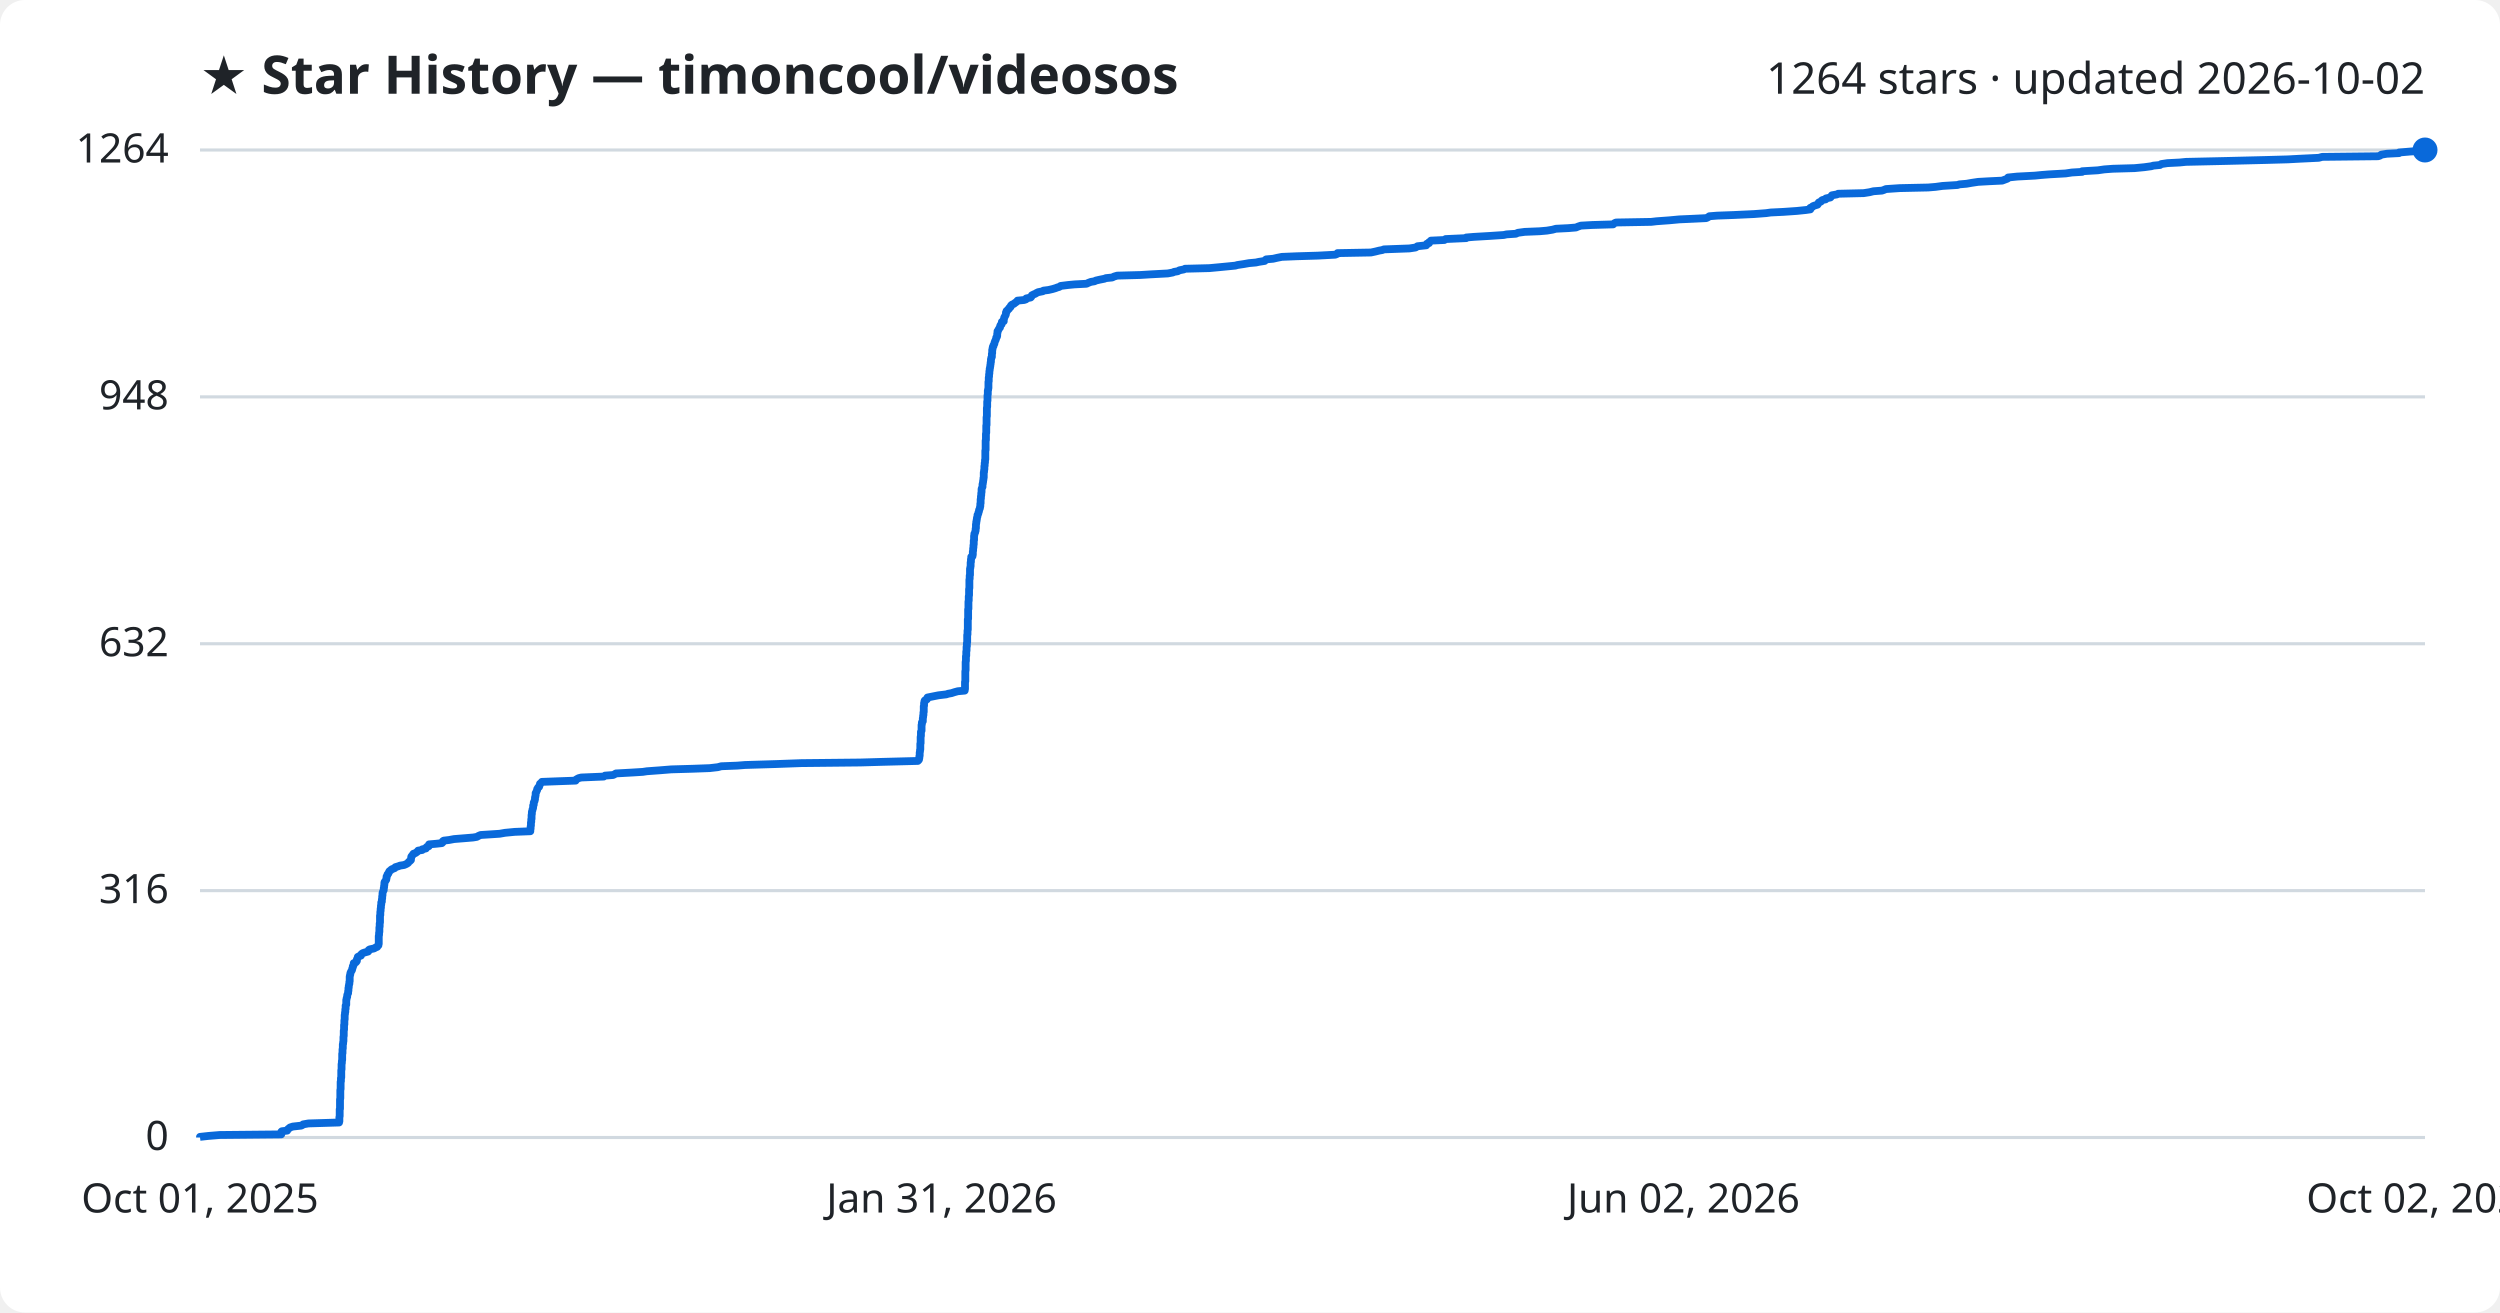
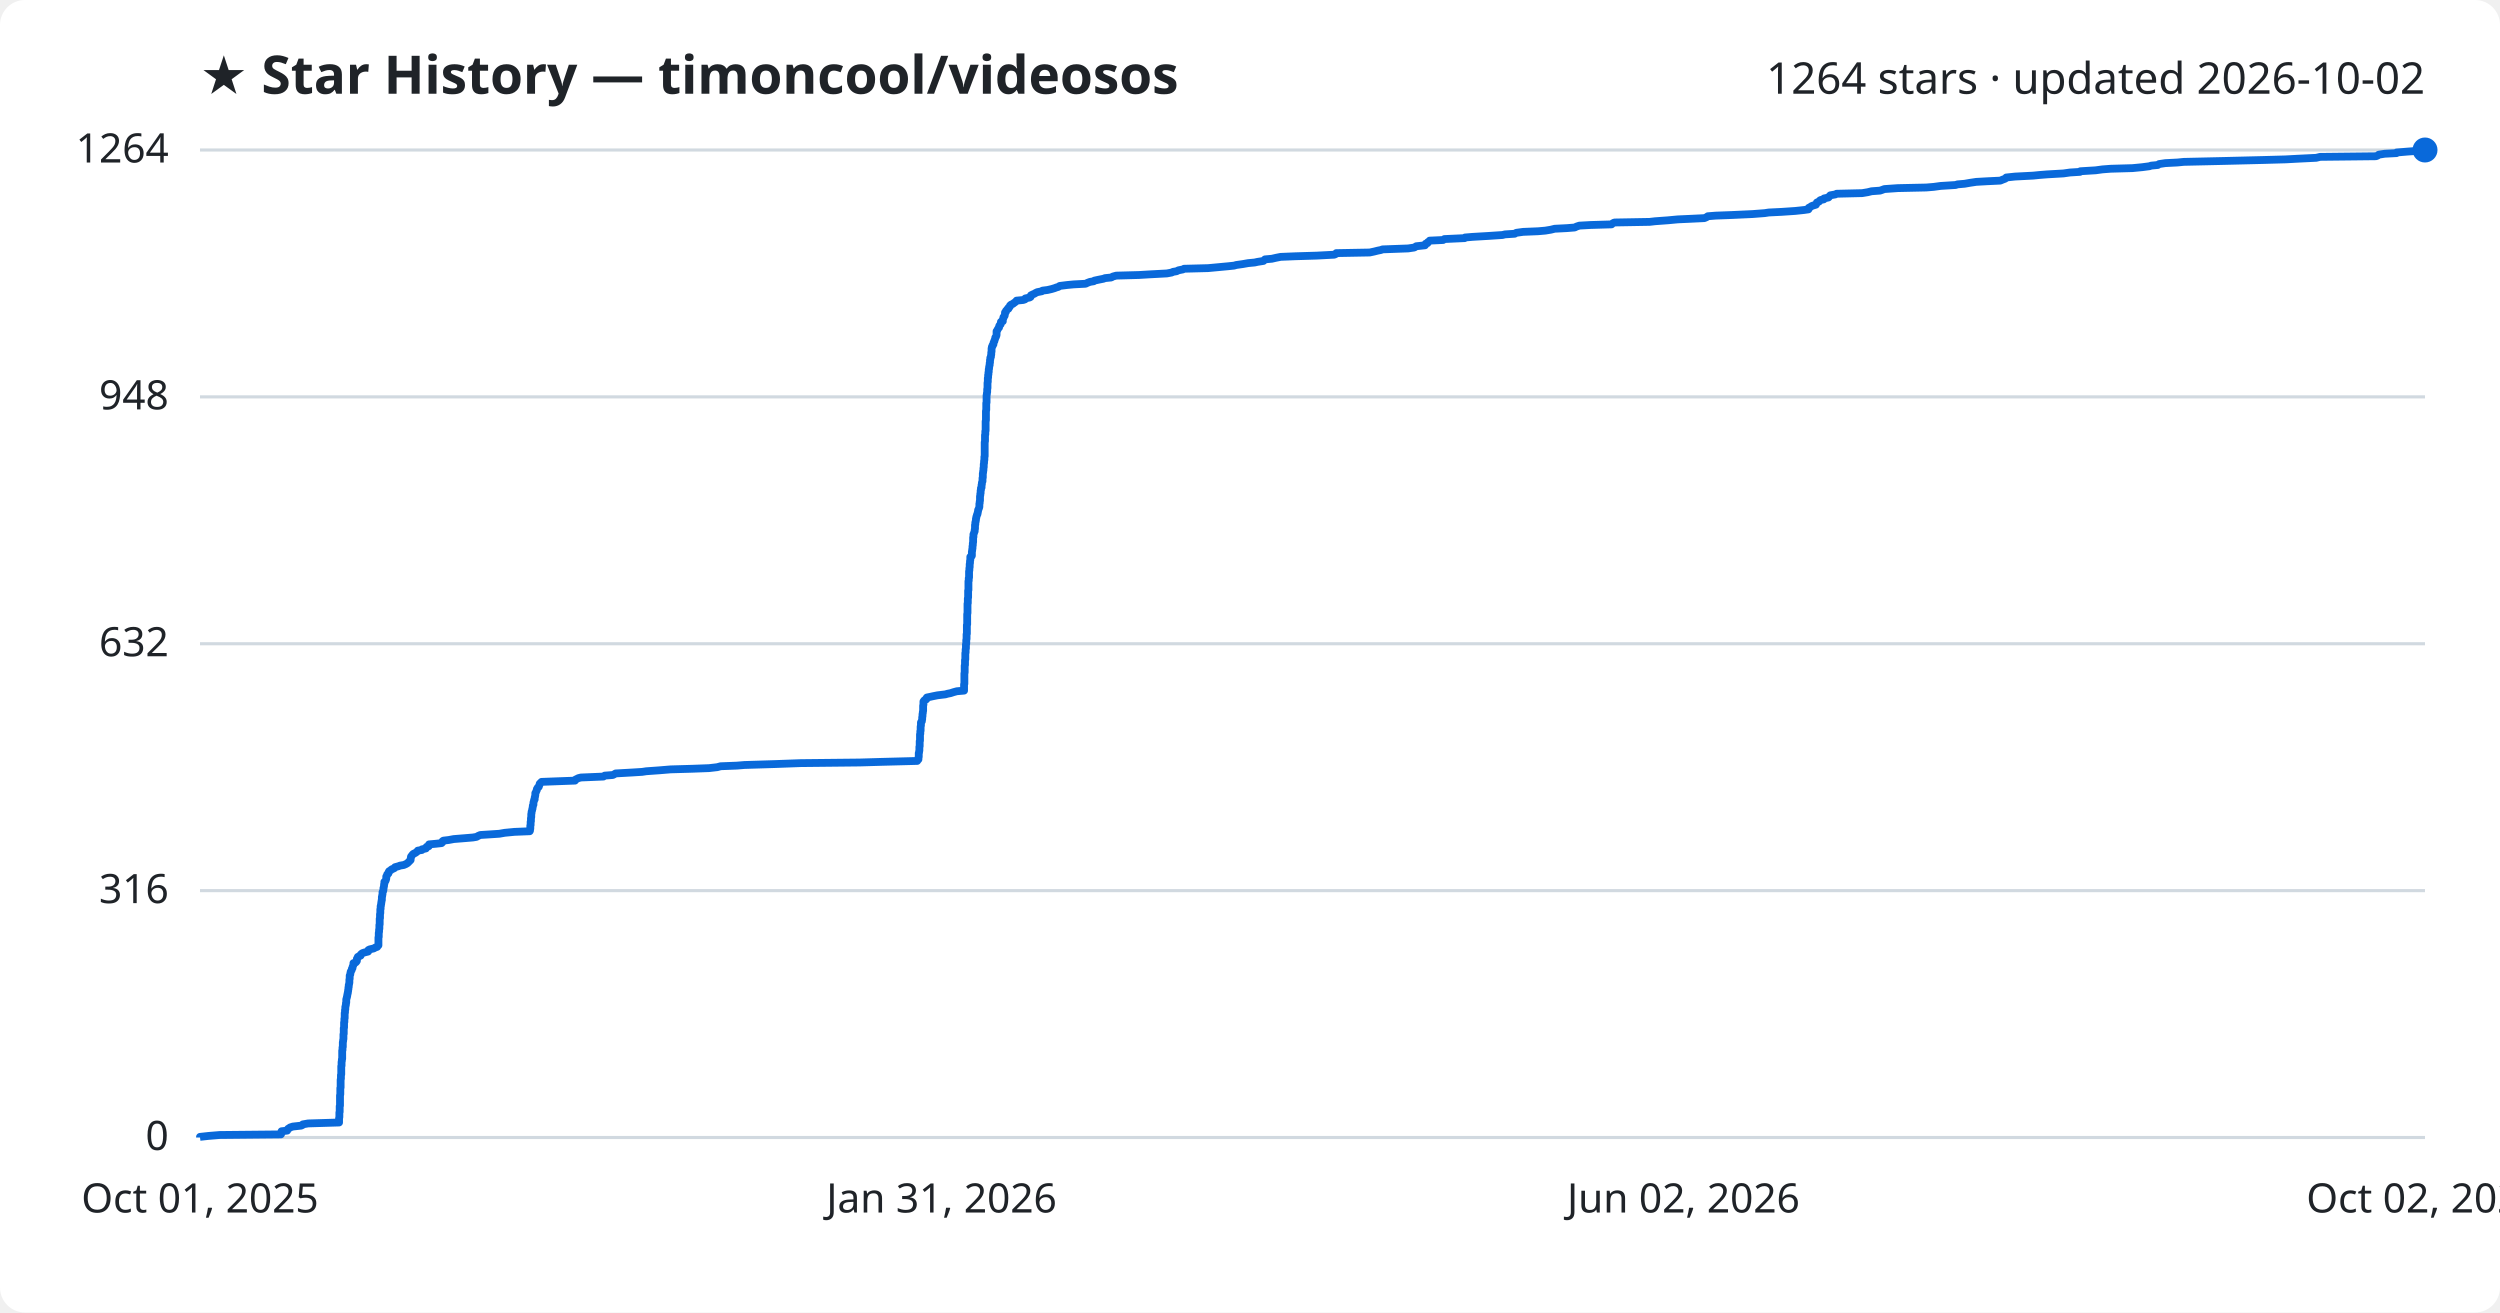
<svg xmlns="http://www.w3.org/2000/svg" viewBox="0 0 800 420" font-family="Segoe UI, sans-serif">
  <rect width="800" height="420" fill="#ffffff" rx="8" />
  <text x="64" y="30" fill="#1f2328" font-size="17" font-weight="700">★ Star History — timoncool/videosos</text>
  <text x="776" y="30" fill="#1f2328" font-size="14" text-anchor="end">1264 stars · updated 2026-10-02</text>
  <line x1="64" y1="364.0" x2="776" y2="364.0" stroke="#d1d9e0" stroke-width="1" />
  <text x="54" y="368.0" fill="#1f2328" font-size="13" text-anchor="end">0</text>
  <line x1="64" y1="285.0" x2="776" y2="285.0" stroke="#d1d9e0" stroke-width="1" />
  <text x="54" y="289.0" fill="#1f2328" font-size="13" text-anchor="end">316</text>
  <line x1="64" y1="206.0" x2="776" y2="206.0" stroke="#d1d9e0" stroke-width="1" />
  <text x="54" y="210.0" fill="#1f2328" font-size="13" text-anchor="end">632</text>
  <line x1="64" y1="127.0" x2="776" y2="127.0" stroke="#d1d9e0" stroke-width="1" />
  <text x="54" y="131.0" fill="#1f2328" font-size="13" text-anchor="end">948</text>
  <line x1="64" y1="48.0" x2="776" y2="48.0" stroke="#d1d9e0" stroke-width="1" />
  <text x="54" y="52.0" fill="#1f2328" font-size="13" text-anchor="end">1264</text>
-   <path d="M64.0,364.0 L64.0,363.8 L66.7,363.5 L70.3,363.2 L90.0,363.0 L90.0,362.8 L90.0,362.5 L90.0,362.2 L90.2,362.0 L91.9,361.8 L92.0,361.5 L92.3,361.2 L92.6,361.0 L92.8,360.8 L93.7,360.5 L96.4,360.2 L96.8,360.0 L97.0,359.8 L98.7,359.5 L108.5,359.2 L108.5,359.0 L108.6,358.8 L108.6,358.5 L108.6,358.2 L108.6,358.0 L108.6,357.8 L108.6,357.5 L108.7,357.2 L108.7,357.0 L108.7,356.8 L108.7,356.5 L108.7,356.2 L108.7,356.0 L108.7,355.8 L108.7,355.5 L108.7,355.2 L108.7,355.0 L108.8,354.8 L108.8,354.5 L108.8,354.2 L108.8,354.0 L108.8,353.8 L108.8,353.5 L108.8,353.2 L108.8,353.0 L108.8,352.8 L108.8,352.5 L108.8,352.2 L108.8,352.0 L108.8,351.8 L108.9,351.5 L108.9,351.2 L108.9,351.0 L108.9,350.8 L108.9,350.5 L108.9,350.2 L108.9,350.0 L108.9,349.8 L108.9,349.5 L108.9,349.2 L108.9,349.0 L108.9,348.8 L109.0,348.5 L109.0,348.2 L109.0,348.0 L109.0,347.8 L109.0,347.5 L109.0,347.2 L109.0,347.0 L109.0,346.8 L109.0,346.5 L109.0,346.2 L109.1,346.0 L109.1,345.8 L109.1,345.5 L109.1,345.2 L109.1,345.0 L109.2,344.8 L109.2,344.5 L109.2,344.2 L109.2,344.0 L109.2,343.8 L109.2,343.5 L109.2,343.2 L109.2,343.0 L109.2,342.8 L109.2,342.5 L109.3,342.2 L109.3,342.0 L109.3,341.8 L109.3,341.5 L109.3,341.2 L109.3,341.0 L109.3,340.8 L109.3,340.5 L109.4,340.2 L109.4,340.0 L109.4,339.8 L109.4,339.5 L109.5,339.2 L109.5,339.0 L109.5,338.8 L109.5,338.5 L109.5,338.2 L109.5,338.0 L109.5,337.8 L109.5,337.5 L109.5,337.2 L109.6,337.0 L109.6,336.8 L109.6,336.5 L109.6,336.2 L109.6,336.0 L109.6,335.8 L109.7,335.5 L109.7,335.2 L109.7,335.0 L109.7,334.8 L109.7,334.5 L109.7,334.2 L109.8,334.0 L109.8,333.8 L109.8,333.5 L109.9,333.2 L109.9,333.0 L109.9,332.8 L109.9,332.5 L109.9,332.2 L109.9,332.0 L109.9,331.8 L110.0,331.5 L110.0,331.2 L110.0,331.0 L110.0,330.8 L110.0,330.5 L110.0,330.2 L110.0,330.0 L110.0,329.8 L110.1,329.5 L110.1,329.2 L110.1,329.0 L110.1,328.8 L110.1,328.5 L110.1,328.2 L110.1,328.0 L110.2,327.8 L110.2,327.5 L110.2,327.2 L110.2,327.0 L110.2,326.8 L110.2,326.5 L110.3,326.2 L110.3,326.0 L110.3,325.8 L110.3,325.5 L110.3,325.2 L110.3,325.0 L110.3,324.8 L110.4,324.5 L110.4,324.2 L110.4,324.0 L110.5,323.8 L110.5,323.5 L110.5,323.2 L110.5,323.0 L110.6,322.8 L110.6,322.5 L110.6,322.2 L110.6,322.0 L110.6,321.8 L110.8,321.5 L110.8,321.2 L110.8,321.0 L110.8,320.8 L110.8,320.5 L110.8,320.2 L110.8,320.0 L110.9,319.8 L110.9,319.5 L111.0,319.2 L111.1,319.0 L111.1,318.8 L111.1,318.5 L111.2,318.2 L111.3,318.0 L111.4,317.8 L111.4,317.5 L111.4,317.2 L111.5,317.0 L111.5,316.8 L111.5,316.5 L111.5,316.2 L111.6,316.0 L111.6,315.8 L111.6,315.5 L111.7,315.2 L111.7,315.0 L111.8,314.8 L111.8,314.5 L111.8,314.2 L111.9,314.0 L111.9,313.8 L111.9,313.5 L111.9,313.2 L111.9,313.0 L111.9,312.8 L111.9,312.5 L112.0,312.2 L112.0,312.0 L112.1,311.8 L112.1,311.5 L112.2,311.2 L112.3,311.0 L112.4,310.8 L112.6,310.5 L112.7,310.2 L112.7,310.0 L112.8,309.8 L112.9,309.5 L112.9,309.2 L113.1,309.0 L113.1,308.8 L113.2,308.5 L113.2,308.2 L113.8,308.0 L114.0,307.8 L114.2,307.5 L114.2,307.2 L114.2,307.0 L114.3,306.8 L114.5,306.5 L114.5,306.2 L114.9,306.0 L115.5,305.8 L115.5,305.5 L115.8,305.2 L116.1,305.0 L116.7,304.8 L117.8,304.5 L118.0,304.2 L118.0,304.0 L118.3,303.8 L119.7,303.5 L120.2,303.2 L120.7,303.0 L120.8,302.8 L121.1,302.5 L121.1,302.2 L121.2,302.0 L121.2,301.8 L121.2,301.5 L121.2,301.2 L121.2,301.0 L121.2,300.8 L121.2,300.5 L121.2,300.2 L121.2,300.0 L121.2,299.8 L121.2,299.5 L121.3,299.2 L121.3,299.0 L121.3,298.8 L121.3,298.5 L121.4,298.2 L121.4,298.0 L121.4,297.8 L121.4,297.5 L121.4,297.2 L121.4,297.0 L121.4,296.8 L121.5,296.5 L121.5,296.2 L121.5,296.0 L121.5,295.8 L121.5,295.5 L121.6,295.2 L121.6,295.0 L121.6,294.8 L121.6,294.5 L121.6,294.2 L121.6,294.0 L121.6,293.8 L121.6,293.5 L121.6,293.2 L121.6,293.0 L121.7,292.8 L121.7,292.5 L121.7,292.2 L121.7,292.0 L121.7,291.8 L121.8,291.5 L121.8,291.2 L121.8,291.0 L121.8,290.8 L121.9,290.5 L121.9,290.2 L121.9,290.0 L121.9,289.8 L122.0,289.5 L122.0,289.2 L122.0,289.0 L122.0,288.8 L122.2,288.5 L122.2,288.2 L122.2,288.0 L122.2,287.8 L122.3,287.5 L122.3,287.2 L122.3,287.0 L122.3,286.8 L122.4,286.5 L122.4,286.2 L122.4,286.0 L122.4,285.8 L122.5,285.5 L122.6,285.2 L122.7,285.0 L122.8,284.8 L122.8,284.5 L122.8,284.2 L122.9,284.0 L122.9,283.8 L122.9,283.5 L123.0,283.2 L123.0,283.0 L123.0,282.8 L123.0,282.5 L123.1,282.2 L123.3,282.0 L123.4,281.8 L123.6,281.5 L123.6,281.2 L123.7,281.0 L123.7,280.8 L123.7,280.5 L123.9,280.2 L124.0,280.0 L124.0,279.8 L124.3,279.5 L124.4,279.2 L124.5,279.0 L124.6,278.8 L125.0,278.5 L125.3,278.2 L125.8,278.0 L126.3,277.8 L126.5,277.5 L127.5,277.2 L128.0,277.0 L129.3,276.8 L130.0,276.5 L130.5,276.2 L130.7,276.0 L130.8,275.8 L131.2,275.5 L131.5,275.2 L131.5,275.0 L131.5,274.8 L131.6,274.5 L131.6,274.2 L131.7,274.0 L131.9,273.8 L132.1,273.5 L132.3,273.2 L132.9,273.0 L133.2,272.8 L133.6,272.5 L133.8,272.2 L135.1,272.0 L135.1,271.8 L136.3,271.5 L136.4,271.2 L136.6,271.0 L137.2,270.8 L137.3,270.5 L137.3,270.2 L139.6,270.0 L141.4,269.8 L141.7,269.5 L141.7,269.2 L142.0,269.0 L143.7,268.8 L145.3,268.5 L149.0,268.2 L151.4,268.0 L152.6,267.8 L153.1,267.5 L153.8,267.2 L156.9,267.0 L159.9,266.8 L161.6,266.5 L164.7,266.2 L169.7,266.0 L169.7,265.8 L169.7,265.5 L169.8,265.2 L169.8,265.0 L169.8,264.8 L169.8,264.5 L169.9,264.2 L169.9,264.0 L169.9,263.8 L169.9,263.5 L169.9,263.2 L170.0,263.0 L170.0,262.8 L170.0,262.5 L170.0,262.2 L170.1,262.0 L170.1,261.8 L170.1,261.5 L170.1,261.2 L170.1,261.0 L170.1,260.8 L170.2,260.5 L170.2,260.2 L170.2,260.0 L170.2,259.8 L170.3,259.5 L170.4,259.2 L170.4,259.0 L170.5,258.8 L170.6,258.5 L170.6,258.2 L170.6,258.0 L170.6,257.8 L170.8,257.5 L170.8,257.2 L170.8,257.0 L170.8,256.8 L171.0,256.5 L171.1,256.2 L171.1,256.0 L171.2,255.8 L171.2,255.5 L171.2,255.2 L171.3,255.0 L171.3,254.8 L171.4,254.5 L171.4,254.2 L171.4,254.0 L171.4,253.8 L171.6,253.5 L171.7,253.2 L171.8,253.0 L171.9,252.8 L171.9,252.5 L172.1,252.2 L172.2,252.0 L172.5,251.8 L172.6,251.5 L172.7,251.2 L172.8,251.0 L172.8,250.8 L173.2,250.5 L173.4,250.2 L178.6,250.0 L184.2,249.8 L184.3,249.5 L184.8,249.2 L185.2,249.0 L186.0,248.8 L193.2,248.5 L193.6,248.2 L196.2,248.0 L196.6,247.8 L197.1,247.5 L202.5,247.2 L205.7,247.0 L207.0,246.8 L211.1,246.5 L214.8,246.2 L221.7,246.0 L227.1,245.8 L229.7,245.5 L230.8,245.2 L235.9,245.0 L238.4,244.8 L248.2,244.5 L256.4,244.2 L275.3,244.0 L282.2,243.8 L293.7,243.5 L294.0,243.2 L294.1,243.0 L294.1,242.8 L294.2,242.5 L294.2,242.2 L294.2,242.0 L294.3,241.8 L294.3,241.5 L294.3,241.2 L294.3,241.0 L294.3,240.8 L294.4,240.5 L294.4,240.2 L294.4,240.0 L294.5,239.8 L294.5,239.5 L294.5,239.2 L294.5,239.0 L294.5,238.8 L294.5,238.5 L294.5,238.2 L294.5,238.0 L294.6,237.8 L294.6,237.5 L294.6,237.2 L294.6,237.0 L294.6,236.8 L294.6,236.5 L294.6,236.2 L294.6,236.0 L294.6,235.8 L294.7,235.5 L294.7,235.2 L294.7,235.0 L294.7,234.8 L294.7,234.5 L294.7,234.2 L294.8,234.0 L294.9,233.8 L294.9,233.5 L294.9,233.2 L294.9,233.0 L294.9,232.8 L294.9,232.5 L294.9,232.2 L294.9,232.0 L295.0,231.8 L295.0,231.5 L295.0,231.2 L295.1,231.0 L295.3,230.8 L295.3,230.5 L295.3,230.2 L295.3,230.0 L295.3,229.8 L295.4,229.5 L295.4,229.2 L295.4,229.0 L295.5,228.8 L295.5,228.5 L295.5,228.2 L295.5,228.0 L295.6,227.8 L295.6,227.5 L295.6,227.2 L295.6,227.0 L295.6,226.8 L295.6,226.5 L295.6,226.2 L295.6,226.0 L295.7,225.8 L295.7,225.5 L295.7,225.2 L295.7,225.0 L295.8,224.8 L295.8,224.5 L295.9,224.2 L296.1,224.0 L296.6,223.8 L296.7,223.5 L296.8,223.2 L297.8,223.0 L298.8,222.8 L300.3,222.5 L302.8,222.2 L303.4,222.0 L304.5,221.8 L305.4,221.5 L306.5,221.2 L308.7,221.0 L308.7,220.8 L308.8,220.5 L308.8,220.2 L308.8,220.0 L308.8,219.8 L308.8,219.5 L308.8,219.2 L308.8,219.0 L308.8,218.8 L308.8,218.5 L308.8,218.2 L308.9,218.0 L308.9,217.8 L308.9,217.5 L308.9,217.2 L308.9,217.0 L308.9,216.8 L308.9,216.5 L308.9,216.2 L308.9,216.0 L308.9,215.8 L308.9,215.5 L308.9,215.2 L308.9,215.0 L308.9,214.8 L309.0,214.5 L309.0,214.2 L309.0,214.0 L309.0,213.8 L309.0,213.5 L309.0,213.2 L309.0,213.0 L309.0,212.8 L309.0,212.5 L309.0,212.2 L309.0,212.0 L309.0,211.8 L309.1,211.5 L309.1,211.2 L309.1,211.0 L309.1,210.8 L309.1,210.5 L309.1,210.2 L309.1,210.0 L309.2,209.8 L309.2,209.5 L309.2,209.2 L309.2,209.0 L309.2,208.8 L309.2,208.5 L309.3,208.2 L309.3,208.0 L309.3,207.8 L309.3,207.5 L309.3,207.2 L309.3,207.0 L309.4,206.8 L309.4,206.5 L309.4,206.2 L309.4,206.0 L309.4,205.8 L309.5,205.5 L309.5,205.2 L309.5,205.0 L309.5,204.8 L309.5,204.5 L309.5,204.2 L309.5,204.0 L309.5,203.8 L309.5,203.5 L309.5,203.2 L309.6,203.0 L309.6,202.8 L309.6,202.5 L309.6,202.2 L309.6,202.0 L309.6,201.8 L309.7,201.5 L309.7,201.2 L309.7,201.0 L309.7,200.8 L309.7,200.5 L309.7,200.2 L309.7,200.0 L309.7,199.8 L309.7,199.5 L309.7,199.2 L309.7,199.0 L309.7,198.8 L309.7,198.5 L309.7,198.2 L309.8,198.0 L309.8,197.8 L309.8,197.5 L309.8,197.2 L309.8,197.0 L309.8,196.8 L309.8,196.5 L309.8,196.2 L309.8,196.0 L309.8,195.8 L309.8,195.5 L309.8,195.2 L309.8,195.0 L309.9,194.8 L309.9,194.5 L309.9,194.2 L309.9,194.0 L309.9,193.8 L309.9,193.5 L309.9,193.2 L309.9,193.0 L309.9,192.8 L309.9,192.5 L310.0,192.2 L310.0,192.0 L310.0,191.8 L310.0,191.5 L310.0,191.2 L310.0,191.0 L310.0,190.8 L310.1,190.5 L310.1,190.2 L310.1,190.0 L310.1,189.8 L310.1,189.5 L310.1,189.2 L310.1,189.0 L310.1,188.8 L310.1,188.5 L310.2,188.2 L310.2,188.0 L310.2,187.8 L310.2,187.5 L310.2,187.2 L310.2,187.0 L310.2,186.8 L310.2,186.5 L310.2,186.2 L310.2,186.0 L310.2,185.8 L310.2,185.5 L310.3,185.2 L310.3,185.0 L310.3,184.8 L310.3,184.5 L310.3,184.2 L310.4,184.0 L310.4,183.8 L310.4,183.5 L310.4,183.2 L310.4,183.0 L310.4,182.8 L310.4,182.5 L310.4,182.2 L310.4,182.0 L310.5,181.8 L310.5,181.5 L310.6,181.2 L310.6,181.0 L310.6,180.8 L310.6,180.5 L310.6,180.2 L310.6,180.0 L310.7,179.8 L310.7,179.5 L310.7,179.2 L310.7,179.0 L310.8,178.8 L310.8,178.5 L310.8,178.2 L311.2,178.0 L311.2,177.8 L311.3,177.5 L311.3,177.2 L311.3,177.0 L311.3,176.8 L311.3,176.5 L311.4,176.2 L311.4,176.0 L311.4,175.8 L311.4,175.5 L311.5,175.2 L311.5,175.0 L311.5,174.8 L311.5,174.5 L311.6,174.2 L311.6,174.0 L311.6,173.8 L311.6,173.5 L311.6,173.2 L311.6,173.0 L311.7,172.8 L311.7,172.5 L311.7,172.2 L311.7,172.0 L311.7,171.8 L311.7,171.5 L311.8,171.2 L311.8,171.0 L311.8,170.8 L312.0,170.5 L312.1,170.2 L312.1,170.0 L312.2,169.8 L312.2,169.5 L312.2,169.2 L312.3,169.0 L312.3,168.8 L312.3,168.5 L312.3,168.2 L312.3,168.0 L312.3,167.8 L312.4,167.5 L312.4,167.2 L312.4,167.0 L312.5,166.8 L312.5,166.5 L312.6,166.2 L312.6,166.0 L312.6,165.8 L312.7,165.5 L312.8,165.2 L312.8,165.0 L312.8,164.8 L313.0,164.5 L313.1,164.2 L313.1,164.0 L313.2,163.8 L313.3,163.5 L313.3,163.2 L313.4,163.0 L313.5,162.8 L313.6,162.5 L313.6,162.2 L313.7,162.0 L313.7,161.8 L313.7,161.5 L313.7,161.2 L313.8,161.0 L313.8,160.8 L313.8,160.5 L313.8,160.2 L313.8,160.0 L313.8,159.8 L313.9,159.5 L313.9,159.2 L313.9,159.0 L313.9,158.8 L314.0,158.5 L314.0,158.2 L314.0,158.0 L314.0,157.8 L314.1,157.5 L314.1,157.2 L314.1,157.0 L314.1,156.8 L314.1,156.5 L314.2,156.2 L314.3,156.0 L314.4,155.8 L314.4,155.5 L314.4,155.2 L314.4,155.0 L314.5,154.8 L314.5,154.5 L314.6,154.2 L314.6,154.0 L314.6,153.8 L314.7,153.5 L314.7,153.2 L314.7,153.0 L314.8,152.8 L314.8,152.5 L314.8,152.2 L314.8,152.0 L314.8,151.8 L314.8,151.5 L314.8,151.2 L314.9,151.0 L314.9,150.8 L314.9,150.5 L315.0,150.2 L315.0,150.0 L315.0,149.8 L315.0,149.5 L315.0,149.2 L315.1,149.0 L315.1,148.8 L315.1,148.5 L315.1,148.2 L315.2,148.0 L315.2,147.8 L315.2,147.5 L315.2,147.2 L315.3,147.0 L315.3,146.8 L315.3,146.5 L315.3,146.2 L315.3,146.0 L315.3,145.8 L315.3,145.5 L315.3,145.2 L315.3,145.0 L315.3,144.8 L315.3,144.5 L315.3,144.2 L315.4,144.0 L315.4,143.8 L315.4,143.5 L315.4,143.2 L315.4,143.0 L315.4,142.8 L315.4,142.5 L315.4,142.2 L315.4,142.0 L315.4,141.8 L315.4,141.5 L315.4,141.2 L315.4,141.0 L315.5,140.8 L315.5,140.5 L315.5,140.2 L315.5,140.0 L315.5,139.8 L315.5,139.5 L315.5,139.2 L315.5,139.0 L315.5,138.8 L315.6,138.5 L315.6,138.2 L315.6,138.0 L315.6,137.8 L315.6,137.5 L315.6,137.2 L315.6,137.0 L315.6,136.8 L315.6,136.5 L315.6,136.2 L315.7,136.0 L315.7,135.8 L315.7,135.5 L315.7,135.2 L315.7,135.0 L315.7,134.8 L315.7,134.5 L315.7,134.2 L315.7,134.0 L315.7,133.8 L315.7,133.5 L315.8,133.2 L315.8,133.0 L315.8,132.8 L315.8,132.5 L315.8,132.2 L315.8,132.0 L315.8,131.8 L315.8,131.5 L315.8,131.2 L315.8,131.0 L315.8,130.8 L315.8,130.5 L315.9,130.2 L315.9,130.0 L315.9,129.8 L315.9,129.5 L315.9,129.2 L315.9,129.0 L315.9,128.8 L315.9,128.5 L316.0,128.2 L316.0,128.0 L316.0,127.8 L316.0,127.5 L316.0,127.2 L316.0,127.0 L316.0,126.8 L316.0,126.5 L316.1,126.2 L316.1,126.0 L316.1,125.8 L316.1,125.5 L316.1,125.2 L316.1,125.0 L316.2,124.8 L316.2,124.5 L316.3,124.2 L316.3,124.0 L316.3,123.8 L316.3,123.5 L316.3,123.2 L316.3,123.0 L316.3,122.8 L316.3,122.5 L316.3,122.2 L316.4,122.0 L316.4,121.8 L316.4,121.5 L316.4,121.2 L316.4,121.0 L316.4,120.8 L316.5,120.5 L316.5,120.2 L316.5,120.0 L316.5,119.8 L316.6,119.5 L316.6,119.2 L316.6,119.0 L316.6,118.8 L316.7,118.5 L316.7,118.2 L316.7,118.0 L316.8,117.8 L316.8,117.5 L316.9,117.2 L316.9,117.0 L316.9,116.8 L317.0,116.5 L317.0,116.2 L317.0,116.0 L317.1,115.8 L317.1,115.5 L317.1,115.2 L317.1,115.0 L317.2,114.8 L317.2,114.5 L317.4,114.2 L317.4,114.0 L317.4,113.8 L317.4,113.5 L317.4,113.2 L317.5,113.0 L317.5,112.8 L317.5,112.5 L317.5,112.2 L317.5,112.0 L317.6,111.8 L317.6,111.5 L317.7,111.2 L317.7,111.0 L317.9,110.8 L317.9,110.5 L318.1,110.2 L318.2,110.0 L318.2,109.8 L318.3,109.5 L318.4,109.2 L318.5,109.0 L318.6,108.8 L318.7,108.5 L318.8,108.2 L318.8,108.0 L319.0,107.8 L319.1,107.5 L319.1,107.2 L319.1,107.0 L319.1,106.8 L319.2,106.5 L319.2,106.2 L319.2,106.0 L319.4,105.8 L319.5,105.5 L319.7,105.2 L319.8,105.0 L320.0,104.8 L320.0,104.5 L320.1,104.2 L320.2,104.0 L320.5,103.8 L320.5,103.5 L320.6,103.2 L320.6,103.0 L321.2,102.8 L321.2,102.5 L321.2,102.2 L321.3,102.0 L321.3,101.8 L321.4,101.5 L321.6,101.2 L321.7,101.0 L321.8,100.8 L321.9,100.5 L321.9,100.2 L321.9,100.0 L322.1,99.8 L322.1,99.5 L322.5,99.2 L322.6,99.0 L322.9,98.8 L323.0,98.5 L323.4,98.2 L323.4,98.0 L323.5,97.8 L323.8,97.5 L324.5,97.2 L324.7,97.0 L325.0,96.8 L325.4,96.5 L325.6,96.2 L327.7,96.0 L328.3,95.8 L328.4,95.5 L329.8,95.2 L330.0,95.0 L330.1,94.8 L330.2,94.5 L330.8,94.2 L331.3,94.0 L331.6,93.8 L332.2,93.5 L333.7,93.2 L333.9,93.0 L335.5,92.8 L336.8,92.5 L337.8,92.2 L338.3,92.0 L339.0,91.8 L339.4,91.5 L341.8,91.2 L343.9,91.0 L347.7,90.8 L348.3,90.5 L349.1,90.2 L350.3,90.0 L350.6,89.8 L351.9,89.5 L353.4,89.2 L353.9,89.0 L355.9,88.8 L356.5,88.5 L357.5,88.2 L364.9,88.0 L368.1,87.8 L373.7,87.5 L375.3,87.2 L375.7,87.0 L376.9,86.8 L377.4,86.5 L378.9,86.2 L379.2,86.0 L387.0,85.8 L390.2,85.5 L393.3,85.2 L395.3,85.0 L396.0,84.8 L398.0,84.5 L399.7,84.2 L401.9,84.0 L402.8,83.8 L404.7,83.5 L404.9,83.2 L405.2,83.0 L407.4,82.8 L408.7,82.5 L410.2,82.2 L415.0,82.0 L421.7,81.8 L427.3,81.5 L428.0,81.2 L428.0,81.0 L438.7,80.8 L440.1,80.5 L441.3,80.2 L442.4,80.0 L442.8,79.8 L451.0,79.5 L453.0,79.2 L453.3,79.0 L453.6,78.8 L456.4,78.5 L456.5,78.2 L456.6,78.0 L457.3,77.8 L457.3,77.5 L457.8,77.2 L457.9,77.0 L462.2,76.8 L462.6,76.5 L469.2,76.2 L469.2,76.0 L471.6,75.8 L476.7,75.5 L481.2,75.2 L482.1,75.0 L485.1,74.8 L485.7,74.5 L487.9,74.2 L492.7,74.0 L495.0,73.8 L496.8,73.5 L497.9,73.2 L501.9,73.0 L504.3,72.8 L505.0,72.5 L505.9,72.2 L509.5,72.0 L516.2,71.8 L516.5,71.5 L517.1,71.2 L528.4,71.0 L530.1,70.8 L534.2,70.5 L537.4,70.2 L541.9,70.0 L546.0,69.8 L546.6,69.5 L547.0,69.2 L549.5,69.0 L554.9,68.8 L561.3,68.5 L565.2,68.2 L566.6,68.0 L570.7,67.8 L575.0,67.5 L577.9,67.2 L579.3,67.0 L579.3,66.8 L579.3,66.5 L580.0,66.2 L580.1,66.0 L580.6,65.8 L581.6,65.5 L581.8,65.2 L581.9,65.0 L582.0,64.8 L582.7,64.5 L582.9,64.2 L583.2,64.0 L584.2,63.8 L584.3,63.5 L585.7,63.2 L585.9,63.0 L586.0,62.8 L586.2,62.5 L587.9,62.2 L588.2,62.0 L596.4,61.8 L598.3,61.5 L599.5,61.2 L602.2,61.0 L602.8,60.8 L603.5,60.5 L607.9,60.2 L617.0,60.0 L619.4,59.8 L621.6,59.5 L626.4,59.2 L627.0,59.0 L629.3,58.8 L631.0,58.5 L633.0,58.2 L636.5,58.0 L640.7,57.8 L641.5,57.5 L642.3,57.2 L642.6,57.0 L642.6,56.8 L645.5,56.5 L651.2,56.2 L653.2,56.0 L655.7,55.8 L661.0,55.5 L663.0,55.2 L666.3,55.0 L666.3,54.8 L671.3,54.5 L673.4,54.2 L676.1,54.0 L683.1,53.8 L686.2,53.5 L688.4,53.2 L689.1,53.0 L691.2,52.8 L691.6,52.5 L693.6,52.2 L697.5,52.0 L699.5,51.8 L712.7,51.5 L724.9,51.2 L732.1,51.0 L735.8,50.8 L742.0,50.5 L743.1,50.2 L761.0,50.0 L761.6,49.8 L762.0,49.5 L763.8,49.2 L767.7,49.0 L767.7,48.8 L771.2,48.5 L775.6,48.2 L776.0,48.0 L776.0,48.0" fill="none" stroke="#0969da" stroke-width="2.5" stroke-linejoin="round" />
+   <path d="M64.0,364.0 L64.0,363.8 L66.7,363.5 L70.3,363.2 L89.9,363.0 L90.0,362.8 L90.0,362.5 L90.0,362.2 L90.1,362.0 L91.9,361.8 L92.0,361.5 L92.2,361.2 L92.6,361.0 L92.8,360.8 L93.7,360.5 L96.4,360.2 L96.8,360.0 L96.9,359.8 L98.6,359.5 L108.5,359.2 L108.5,359.0 L108.5,358.8 L108.5,358.5 L108.5,358.2 L108.5,358.0 L108.5,357.8 L108.6,357.5 L108.6,357.2 L108.6,357.0 L108.6,356.8 L108.6,356.5 L108.6,356.2 L108.6,356.0 L108.7,355.8 L108.7,355.5 L108.7,355.2 L108.7,355.0 L108.7,354.8 L108.7,354.5 L108.7,354.2 L108.7,354.0 L108.8,353.8 L108.8,353.5 L108.8,353.2 L108.8,353.0 L108.8,352.8 L108.8,352.5 L108.8,352.2 L108.8,352.0 L108.8,351.8 L108.8,351.5 L108.8,351.2 L108.8,351.0 L108.8,350.8 L108.8,350.5 L108.9,350.2 L108.9,350.0 L108.9,349.8 L108.9,349.5 L108.9,349.2 L108.9,349.0 L108.9,348.8 L108.9,348.5 L108.9,348.2 L109.0,348.0 L109.0,347.8 L109.0,347.5 L109.0,347.2 L109.0,347.0 L109.0,346.8 L109.0,346.5 L109.0,346.2 L109.0,346.0 L109.0,345.8 L109.0,345.5 L109.1,345.2 L109.1,345.0 L109.1,344.8 L109.1,344.5 L109.1,344.2 L109.1,344.0 L109.2,343.8 L109.2,343.5 L109.2,343.2 L109.2,343.0 L109.2,342.8 L109.2,342.5 L109.2,342.2 L109.2,342.0 L109.2,341.8 L109.2,341.5 L109.2,341.2 L109.3,341.0 L109.3,340.8 L109.3,340.5 L109.3,340.2 L109.3,340.0 L109.3,339.8 L109.4,339.5 L109.4,339.2 L109.4,339.0 L109.5,338.8 L109.5,338.5 L109.5,338.2 L109.5,338.0 L109.5,337.8 L109.5,337.5 L109.5,337.2 L109.5,337.0 L109.5,336.8 L109.5,336.5 L109.5,336.2 L109.6,336.0 L109.6,335.8 L109.6,335.5 L109.6,335.2 L109.7,335.0 L109.7,334.8 L109.7,334.5 L109.7,334.2 L109.7,334.0 L109.7,333.8 L109.7,333.5 L109.8,333.2 L109.8,333.0 L109.8,332.8 L109.9,332.5 L109.9,332.2 L109.9,332.0 L109.9,331.8 L109.9,331.5 L109.9,331.2 L109.9,331.0 L110.0,330.8 L110.0,330.5 L110.0,330.2 L110.0,330.0 L110.0,329.8 L110.0,329.5 L110.0,329.2 L110.0,329.0 L110.1,328.8 L110.1,328.5 L110.1,328.2 L110.1,328.0 L110.1,327.8 L110.1,327.5 L110.1,327.2 L110.2,327.0 L110.2,326.8 L110.2,326.5 L110.2,326.2 L110.2,326.0 L110.3,325.8 L110.3,325.5 L110.3,325.2 L110.3,325.0 L110.3,324.8 L110.3,324.5 L110.3,324.2 L110.4,324.0 L110.4,323.8 L110.4,323.5 L110.4,323.2 L110.5,323.0 L110.5,322.8 L110.5,322.5 L110.5,322.2 L110.6,322.0 L110.6,321.8 L110.7,321.5 L110.7,321.2 L110.7,321.0 L110.8,320.8 L110.8,320.5 L110.8,320.2 L110.8,320.0 L110.8,319.8 L110.9,319.5 L111.0,319.2 L111.0,319.0 L111.1,318.8 L111.1,318.5 L111.2,318.2 L111.2,318.0 L111.3,317.8 L111.3,317.5 L111.4,317.2 L111.4,317.0 L111.4,316.8 L111.5,316.5 L111.5,316.2 L111.5,316.0 L111.6,315.8 L111.6,315.5 L111.6,315.2 L111.7,315.0 L111.7,314.8 L111.8,314.5 L111.8,314.2 L111.8,314.0 L111.8,313.8 L111.8,313.5 L111.9,313.2 L111.9,313.0 L111.9,312.8 L111.9,312.5 L111.9,312.2 L112.0,312.0 L112.1,311.8 L112.1,311.5 L112.2,311.2 L112.2,311.0 L112.3,310.8 L112.5,310.5 L112.6,310.2 L112.6,310.0 L112.8,309.8 L112.8,309.5 L112.9,309.2 L113.0,309.0 L113.1,308.8 L113.1,308.5 L113.1,308.2 L113.8,308.0 L114.0,307.8 L114.2,307.5 L114.2,307.2 L114.2,307.0 L114.2,306.8 L114.5,306.5 L114.5,306.2 L114.9,306.0 L115.4,305.8 L115.4,305.5 L115.7,305.2 L116.0,305.0 L116.6,304.8 L117.8,304.5 L117.9,304.2 L117.9,304.0 L118.3,303.8 L119.6,303.5 L120.1,303.2 L120.7,303.0 L120.8,302.8 L121.1,302.5 L121.1,302.2 L121.1,302.0 L121.1,301.8 L121.1,301.5 L121.1,301.2 L121.1,301.0 L121.1,300.8 L121.1,300.5 L121.1,300.2 L121.1,300.0 L121.2,299.8 L121.2,299.5 L121.2,299.2 L121.2,299.0 L121.2,298.8 L121.2,298.5 L121.3,298.2 L121.3,298.0 L121.3,297.8 L121.3,297.5 L121.4,297.2 L121.4,297.0 L121.4,296.8 L121.4,296.5 L121.4,296.2 L121.4,296.0 L121.5,295.8 L121.5,295.5 L121.5,295.2 L121.5,295.0 L121.5,294.8 L121.5,294.5 L121.5,294.2 L121.5,294.0 L121.6,293.8 L121.6,293.5 L121.6,293.2 L121.6,293.0 L121.6,292.8 L121.6,292.5 L121.7,292.2 L121.7,292.0 L121.7,291.8 L121.7,291.5 L121.7,291.2 L121.7,291.0 L121.8,290.8 L121.8,290.5 L121.8,290.2 L121.8,290.0 L121.9,289.8 L121.9,289.5 L122.0,289.2 L122.0,289.0 L122.0,288.8 L122.1,288.5 L122.1,288.2 L122.2,288.0 L122.2,287.8 L122.2,287.5 L122.2,287.2 L122.2,287.0 L122.3,286.8 L122.3,286.5 L122.4,286.2 L122.4,286.0 L122.4,285.8 L122.4,285.5 L122.6,285.2 L122.6,285.0 L122.7,284.8 L122.7,284.5 L122.7,284.2 L122.8,284.0 L122.8,283.8 L122.9,283.5 L122.9,283.2 L122.9,283.0 L123.0,282.8 L123.0,282.5 L123.0,282.2 L123.3,282.0 L123.4,281.8 L123.5,281.5 L123.6,281.2 L123.6,281.0 L123.6,280.8 L123.6,280.5 L123.8,280.2 L123.9,280.0 L123.9,279.8 L124.3,279.5 L124.3,279.2 L124.4,279.0 L124.5,278.8 L125.0,278.5 L125.3,278.2 L125.8,278.0 L126.2,277.8 L126.4,277.5 L127.5,277.2 L128.0,277.0 L129.2,276.8 L129.9,276.5 L130.4,276.2 L130.6,276.0 L130.8,275.8 L131.1,275.5 L131.4,275.2 L131.4,275.0 L131.4,274.8 L131.5,274.5 L131.5,274.2 L131.6,274.0 L131.8,273.8 L132.0,273.5 L132.3,273.2 L132.8,273.0 L133.1,272.8 L133.5,272.5 L133.7,272.2 L135.0,272.0 L135.0,271.8 L136.3,271.5 L136.4,271.2 L136.5,271.0 L137.2,270.8 L137.2,270.5 L137.3,270.2 L139.5,270.0 L141.3,269.8 L141.6,269.5 L141.6,269.2 L141.9,269.0 L143.6,268.8 L145.2,268.5 L148.9,268.2 L151.3,268.0 L152.5,267.8 L153.0,267.5 L153.7,267.2 L156.8,267.0 L159.8,266.8 L161.5,266.5 L164.6,266.2 L169.5,266.0 L169.6,265.8 L169.6,265.5 L169.7,265.2 L169.7,265.0 L169.7,264.8 L169.7,264.5 L169.7,264.2 L169.8,264.0 L169.8,263.8 L169.8,263.5 L169.8,263.2 L169.8,263.0 L169.9,262.8 L169.9,262.5 L169.9,262.2 L169.9,262.0 L169.9,261.8 L170.0,261.5 L170.0,261.2 L170.0,261.0 L170.0,260.8 L170.0,260.5 L170.1,260.2 L170.1,260.0 L170.1,259.8 L170.2,259.5 L170.3,259.2 L170.3,259.0 L170.4,258.8 L170.4,258.5 L170.5,258.2 L170.5,258.0 L170.5,257.8 L170.7,257.5 L170.7,257.2 L170.7,257.0 L170.7,256.8 L170.8,256.5 L170.9,256.2 L170.9,256.0 L171.1,255.8 L171.1,255.5 L171.1,255.2 L171.2,255.0 L171.2,254.8 L171.3,254.5 L171.3,254.2 L171.3,254.0 L171.3,253.8 L171.5,253.5 L171.6,253.2 L171.7,253.0 L171.8,252.8 L171.8,252.5 L172.0,252.2 L172.1,252.0 L172.4,251.8 L172.5,251.5 L172.6,251.2 L172.7,251.0 L172.7,250.8 L173.0,250.5 L173.3,250.2 L178.5,250.0 L184.0,249.8 L184.1,249.5 L184.7,249.2 L185.1,249.0 L185.9,248.8 L193.1,248.5 L193.5,248.2 L196.1,248.0 L196.5,247.8 L197.0,247.5 L202.3,247.2 L205.5,247.0 L206.8,246.8 L211.0,246.5 L214.6,246.2 L221.6,246.0 L226.9,245.8 L229.5,245.5 L230.6,245.2 L235.8,245.0 L238.2,244.8 L248.0,244.5 L256.2,244.2 L275.1,244.0 L282.0,243.8 L293.5,243.5 L293.7,243.2 L293.9,243.0 L293.9,242.8 L293.9,242.5 L294.0,242.2 L294.0,242.0 L294.0,241.8 L294.0,241.5 L294.0,241.2 L294.0,241.0 L294.1,240.8 L294.1,240.5 L294.2,240.2 L294.2,240.0 L294.2,239.8 L294.2,239.5 L294.2,239.2 L294.2,239.0 L294.3,238.8 L294.3,238.5 L294.3,238.2 L294.3,238.0 L294.3,237.8 L294.3,237.5 L294.3,237.2 L294.4,237.0 L294.4,236.8 L294.4,236.5 L294.4,236.2 L294.4,236.0 L294.4,235.8 L294.4,235.5 L294.4,235.2 L294.4,235.0 L294.5,234.8 L294.5,234.5 L294.5,234.2 L294.5,234.0 L294.6,233.8 L294.6,233.5 L294.6,233.2 L294.6,233.0 L294.6,232.8 L294.6,232.5 L294.7,232.2 L294.7,232.0 L294.7,231.8 L294.7,231.5 L294.7,231.2 L294.8,231.0 L295.0,230.8 L295.0,230.5 L295.1,230.2 L295.1,230.0 L295.1,229.8 L295.1,229.5 L295.2,229.2 L295.2,229.0 L295.2,228.8 L295.2,228.5 L295.3,228.2 L295.3,228.0 L295.3,227.8 L295.4,227.5 L295.4,227.2 L295.4,227.0 L295.4,226.8 L295.4,226.5 L295.4,226.2 L295.4,226.0 L295.4,225.8 L295.5,225.5 L295.5,225.2 L295.5,225.0 L295.5,224.8 L295.5,224.5 L295.7,224.2 L295.9,224.0 L296.4,223.8 L296.4,223.5 L296.6,223.2 L297.6,223.0 L298.5,222.8 L300.0,222.5 L302.5,222.2 L303.2,222.0 L304.2,221.8 L305.1,221.5 L306.2,221.2 L308.5,221.0 L308.5,220.8 L308.5,220.5 L308.5,220.2 L308.5,220.0 L308.5,219.8 L308.5,219.5 L308.5,219.2 L308.5,219.0 L308.6,218.8 L308.6,218.5 L308.6,218.2 L308.6,218.0 L308.6,217.8 L308.6,217.5 L308.6,217.2 L308.6,217.0 L308.6,216.8 L308.6,216.5 L308.6,216.2 L308.6,216.0 L308.6,215.8 L308.6,215.5 L308.7,215.2 L308.7,215.0 L308.7,214.8 L308.7,214.5 L308.7,214.2 L308.7,214.0 L308.7,213.8 L308.7,213.5 L308.7,213.2 L308.7,213.0 L308.8,212.8 L308.8,212.5 L308.8,212.2 L308.8,212.0 L308.8,211.8 L308.8,211.5 L308.8,211.2 L308.9,211.0 L308.9,210.8 L308.9,210.5 L308.9,210.2 L308.9,210.0 L308.9,209.8 L308.9,209.5 L308.9,209.2 L308.9,209.0 L309.0,208.8 L309.0,208.5 L309.0,208.2 L309.0,208.0 L309.0,207.8 L309.1,207.5 L309.1,207.2 L309.1,207.0 L309.1,206.8 L309.1,206.5 L309.1,206.2 L309.2,206.0 L309.2,205.8 L309.2,205.5 L309.2,205.2 L309.2,205.0 L309.2,204.8 L309.3,204.5 L309.3,204.2 L309.3,204.0 L309.3,203.8 L309.3,203.5 L309.3,203.2 L309.3,203.0 L309.4,202.8 L309.4,202.5 L309.4,202.2 L309.4,202.0 L309.4,201.8 L309.4,201.5 L309.4,201.2 L309.4,201.0 L309.4,200.8 L309.4,200.5 L309.4,200.2 L309.4,200.0 L309.5,199.8 L309.5,199.5 L309.5,199.2 L309.5,199.0 L309.5,198.8 L309.5,198.5 L309.5,198.2 L309.5,198.0 L309.5,197.8 L309.5,197.5 L309.5,197.2 L309.5,197.0 L309.5,196.8 L309.5,196.5 L309.6,196.2 L309.6,196.0 L309.6,195.8 L309.6,195.5 L309.6,195.2 L309.6,195.0 L309.6,194.8 L309.6,194.5 L309.6,194.2 L309.6,194.0 L309.6,193.8 L309.6,193.5 L309.6,193.2 L309.7,193.0 L309.7,192.8 L309.7,192.5 L309.7,192.2 L309.7,192.0 L309.7,191.8 L309.7,191.5 L309.8,191.2 L309.8,191.0 L309.8,190.8 L309.8,190.5 L309.8,190.2 L309.8,190.0 L309.8,189.8 L309.8,189.5 L309.8,189.2 L309.8,189.0 L309.9,188.8 L309.9,188.5 L309.9,188.2 L309.9,188.0 L309.9,187.8 L309.9,187.5 L309.9,187.2 L309.9,187.0 L309.9,186.8 L309.9,186.5 L309.9,186.2 L309.9,186.0 L310.0,185.8 L310.0,185.5 L310.0,185.2 L310.0,185.0 L310.1,184.8 L310.1,184.5 L310.1,184.2 L310.1,184.0 L310.1,183.8 L310.1,183.5 L310.1,183.2 L310.1,183.0 L310.1,182.8 L310.2,182.5 L310.2,182.2 L310.2,182.0 L310.2,181.8 L310.3,181.5 L310.3,181.2 L310.3,181.0 L310.3,180.8 L310.3,180.5 L310.4,180.2 L310.4,180.0 L310.4,179.8 L310.4,179.5 L310.5,179.2 L310.5,179.0 L310.5,178.8 L310.5,178.5 L310.5,178.2 L310.9,178.0 L311.0,177.8 L311.0,177.5 L311.0,177.2 L311.0,177.0 L311.0,176.8 L311.0,176.5 L311.1,176.2 L311.1,176.0 L311.1,175.8 L311.2,175.5 L311.2,175.2 L311.2,175.0 L311.2,174.8 L311.3,174.5 L311.3,174.2 L311.3,174.0 L311.3,173.8 L311.4,173.5 L311.4,173.2 L311.4,173.0 L311.4,172.8 L311.4,172.5 L311.4,172.2 L311.4,172.0 L311.5,171.8 L311.5,171.5 L311.5,171.2 L311.5,171.0 L311.6,170.8 L311.7,170.5 L311.8,170.2 L311.9,170.0 L311.9,169.8 L311.9,169.5 L312.0,169.2 L312.0,169.0 L312.0,168.8 L312.0,168.5 L312.0,168.2 L312.0,168.0 L312.1,167.8 L312.1,167.5 L312.1,167.2 L312.2,167.0 L312.2,166.8 L312.3,166.5 L312.3,166.2 L312.3,166.0 L312.4,165.8 L312.4,165.5 L312.5,165.2 L312.6,165.0 L312.6,164.8 L312.8,164.5 L312.8,164.2 L312.9,164.0 L312.9,163.8 L313.0,163.5 L313.0,163.2 L313.1,163.0 L313.2,162.8 L313.3,162.5 L313.4,162.2 L313.4,162.0 L313.4,161.8 L313.4,161.5 L313.4,161.2 L313.5,161.0 L313.5,160.8 L313.5,160.5 L313.6,160.2 L313.6,160.0 L313.6,159.8 L313.6,159.5 L313.6,159.2 L313.6,159.0 L313.6,158.8 L313.7,158.5 L313.7,158.2 L313.7,158.0 L313.8,157.8 L313.8,157.5 L313.8,157.2 L313.8,157.0 L313.9,156.8 L313.9,156.5 L313.9,156.2 L314.1,156.0 L314.1,155.8 L314.1,155.5 L314.1,155.2 L314.2,155.0 L314.2,154.8 L314.2,154.5 L314.3,154.2 L314.4,154.0 L314.4,153.8 L314.4,153.5 L314.4,153.2 L314.4,153.0 L314.5,152.8 L314.5,152.5 L314.5,152.2 L314.5,152.0 L314.5,151.8 L314.5,151.5 L314.6,151.2 L314.6,151.0 L314.6,150.8 L314.7,150.5 L314.7,150.2 L314.7,150.0 L314.7,149.8 L314.8,149.5 L314.8,149.2 L314.8,149.0 L314.8,148.8 L314.8,148.5 L314.9,148.2 L314.9,148.0 L314.9,147.8 L314.9,147.5 L315.0,147.2 L315.0,147.0 L315.0,146.8 L315.0,146.5 L315.0,146.2 L315.1,146.0 L315.1,145.8 L315.1,145.5 L315.1,145.2 L315.1,145.0 L315.1,144.8 L315.1,144.5 L315.1,144.2 L315.1,144.0 L315.1,143.8 L315.1,143.5 L315.1,143.2 L315.1,143.0 L315.1,142.8 L315.1,142.5 L315.1,142.2 L315.1,142.0 L315.1,141.8 L315.1,141.5 L315.2,141.2 L315.2,141.0 L315.2,140.8 L315.2,140.5 L315.2,140.2 L315.2,140.0 L315.2,139.8 L315.2,139.5 L315.2,139.2 L315.3,139.0 L315.3,138.8 L315.3,138.5 L315.3,138.2 L315.3,138.0 L315.4,137.8 L315.4,137.5 L315.4,137.2 L315.4,137.0 L315.4,136.8 L315.4,136.5 L315.4,136.2 L315.4,136.0 L315.4,135.8 L315.4,135.5 L315.4,135.2 L315.4,135.0 L315.4,134.8 L315.5,134.5 L315.5,134.2 L315.5,134.0 L315.5,133.8 L315.5,133.5 L315.5,133.2 L315.5,133.0 L315.5,132.8 L315.5,132.5 L315.5,132.2 L315.5,132.0 L315.5,131.8 L315.5,131.5 L315.6,131.2 L315.6,131.0 L315.6,130.8 L315.6,130.5 L315.6,130.2 L315.6,130.0 L315.6,129.8 L315.6,129.5 L315.6,129.2 L315.6,129.0 L315.7,128.8 L315.7,128.5 L315.7,128.2 L315.7,128.0 L315.7,127.8 L315.7,127.5 L315.7,127.2 L315.7,127.0 L315.7,126.8 L315.7,126.5 L315.8,126.2 L315.8,126.0 L315.8,125.8 L315.9,125.5 L315.9,125.2 L315.9,125.0 L315.9,124.8 L315.9,124.5 L316.0,124.2 L316.0,124.0 L316.0,123.8 L316.0,123.5 L316.0,123.2 L316.0,123.0 L316.0,122.8 L316.0,122.5 L316.1,122.2 L316.1,122.0 L316.1,121.8 L316.1,121.5 L316.1,121.2 L316.1,121.0 L316.2,120.8 L316.2,120.5 L316.2,120.2 L316.2,120.0 L316.3,119.8 L316.3,119.5 L316.3,119.2 L316.4,119.0 L316.4,118.8 L316.4,118.5 L316.4,118.2 L316.5,118.0 L316.5,117.8 L316.5,117.5 L316.6,117.2 L316.6,117.0 L316.7,116.8 L316.7,116.5 L316.7,116.2 L316.8,116.0 L316.8,115.8 L316.8,115.5 L316.8,115.2 L316.9,115.0 L316.9,114.8 L316.9,114.5 L317.1,114.2 L317.1,114.0 L317.1,113.8 L317.2,113.5 L317.2,113.2 L317.2,113.0 L317.2,112.8 L317.3,112.5 L317.3,112.2 L317.3,112.0 L317.3,111.8 L317.3,111.5 L317.4,111.2 L317.4,111.0 L317.6,110.8 L317.6,110.5 L317.9,110.2 L317.9,110.0 L317.9,109.8 L318.0,109.5 L318.2,109.2 L318.2,109.0 L318.3,108.8 L318.4,108.5 L318.5,108.2 L318.5,108.0 L318.7,107.8 L318.8,107.5 L318.9,107.2 L318.9,107.0 L318.9,106.8 L318.9,106.5 L318.9,106.2 L318.9,106.0 L319.1,105.8 L319.2,105.5 L319.4,105.2 L319.5,105.0 L319.7,104.8 L319.7,104.5 L319.8,104.2 L320.0,104.0 L320.2,103.8 L320.2,103.5 L320.3,103.2 L320.3,103.0 L320.9,102.8 L320.9,102.5 L320.9,102.2 L321.0,102.0 L321.1,101.8 L321.1,101.5 L321.4,101.2 L321.5,101.0 L321.5,100.8 L321.6,100.5 L321.6,100.2 L321.6,100.0 L321.9,99.8 L321.9,99.5 L322.2,99.2 L322.3,99.0 L322.7,98.8 L322.7,98.5 L323.1,98.2 L323.2,98.0 L323.2,97.8 L323.5,97.5 L324.2,97.2 L324.4,97.0 L324.7,96.8 L325.1,96.5 L325.3,96.2 L327.4,96.0 L328.0,95.8 L328.1,95.5 L329.5,95.2 L329.8,95.0 L329.8,94.8 L329.9,94.5 L330.5,94.2 L331.0,94.0 L331.3,93.8 L331.9,93.5 L333.4,93.2 L333.6,93.0 L335.2,92.8 L336.5,92.5 L337.5,92.2 L338.0,92.0 L338.7,91.8 L339.1,91.5 L341.5,91.2 L343.6,91.0 L347.4,90.8 L348.0,90.5 L348.8,90.2 L350.0,90.0 L350.2,89.8 L351.6,89.5 L353.1,89.2 L353.6,89.0 L355.6,88.8 L356.1,88.5 L357.2,88.2 L364.5,88.0 L367.8,87.8 L373.4,87.5 L375.0,87.2 L375.3,87.0 L376.5,86.8 L377.1,86.5 L378.6,86.2 L378.9,86.0 L386.6,85.8 L389.8,85.5 L393.0,85.2 L394.9,85.0 L395.6,84.8 L397.7,84.5 L399.4,84.2 L401.5,84.0 L402.4,83.8 L404.3,83.5 L404.6,83.2 L404.8,83.0 L407.0,82.8 L408.3,82.5 L409.8,82.2 L414.6,82.0 L421.3,81.8 L427.0,81.5 L427.6,81.2 L427.6,81.0 L438.3,80.8 L439.7,80.5 L440.9,80.2 L441.9,80.0 L442.4,79.8 L450.6,79.5 L452.6,79.2 L452.9,79.0 L453.2,78.8 L456.0,78.5 L456.1,78.2 L456.2,78.0 L456.8,77.8 L456.9,77.5 L457.4,77.2 L457.5,77.0 L461.8,76.8 L462.2,76.5 L468.7,76.2 L468.8,76.0 L471.2,75.8 L476.3,75.5 L480.8,75.2 L481.6,75.0 L484.7,74.8 L485.2,74.5 L487.4,74.2 L492.2,74.0 L494.5,73.8 L496.3,73.5 L497.5,73.2 L501.4,73.0 L503.9,72.8 L504.5,72.5 L505.4,72.2 L509.0,72.0 L515.7,71.8 L516.0,71.5 L516.6,71.2 L527.9,71.0 L529.6,70.8 L533.7,70.5 L536.9,70.2 L541.3,70.0 L545.4,69.8 L546.1,69.5 L546.5,69.2 L549.0,69.0 L554.3,68.8 L560.8,68.5 L564.7,68.2 L566.0,68.0 L570.1,67.8 L574.5,67.5 L577.3,67.2 L578.7,67.0 L578.8,66.8 L578.8,66.5 L579.4,66.2 L579.6,66.0 L580.1,65.8 L581.1,65.5 L581.2,65.2 L581.4,65.0 L581.4,64.8 L582.1,64.5 L582.3,64.2 L582.6,64.0 L583.6,63.8 L583.7,63.5 L585.1,63.2 L585.3,63.0 L585.4,62.8 L585.7,62.5 L587.4,62.2 L587.7,62.0 L595.9,61.8 L597.7,61.5 L598.9,61.2 L601.6,61.0 L602.2,60.8 L603.0,60.5 L607.3,60.2 L616.4,60.0 L618.8,59.8 L621.0,59.5 L625.8,59.2 L626.4,59.0 L628.7,58.8 L630.4,58.5 L632.4,58.2 L635.9,58.0 L640.1,57.8 L640.8,57.5 L641.6,57.2 L641.9,57.0 L642.0,56.8 L644.8,56.5 L650.6,56.2 L652.6,56.0 L655.1,55.8 L660.3,55.5 L662.4,55.2 L665.6,55.0 L665.7,54.8 L670.6,54.5 L672.8,54.2 L675.4,54.0 L682.4,53.8 L685.5,53.5 L687.8,53.2 L688.4,53.0 L690.5,52.8 L690.9,52.5 L692.9,52.2 L696.8,52.0 L698.8,51.8 L712.0,51.5 L724.2,51.2 L731.4,51.0 L735.1,50.8 L741.2,50.5 L742.4,50.2 L760.3,50.0 L760.8,49.8 L761.2,49.5 L763.1,49.2 L766.9,49.0 L766.9,48.8 L770.5,48.5 L774.8,48.2 L775.2,48.0 L776.0,48.0" fill="none" stroke="#0969da" stroke-width="2.5" stroke-linejoin="round" />
  <circle cx="776.0" cy="48.0" r="4" fill="#0969da" />
  <text x="64.0" y="388" fill="#1f2328" font-size="13" text-anchor="middle">Oct 01, 2025</text>
  <text x="301.3" y="388" fill="#1f2328" font-size="13" text-anchor="middle">Jan 31, 2026</text>
  <text x="538.7" y="388" fill="#1f2328" font-size="13" text-anchor="middle">Jun 02, 2026</text>
  <text x="776.0" y="388" fill="#1f2328" font-size="13" text-anchor="middle">Oct 02, 2026</text>
</svg>
